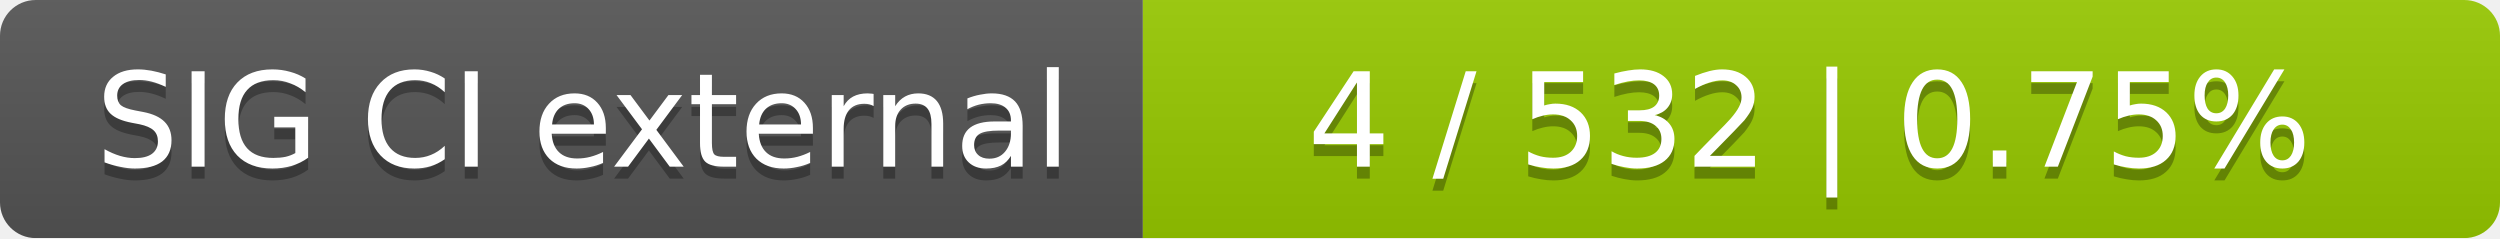
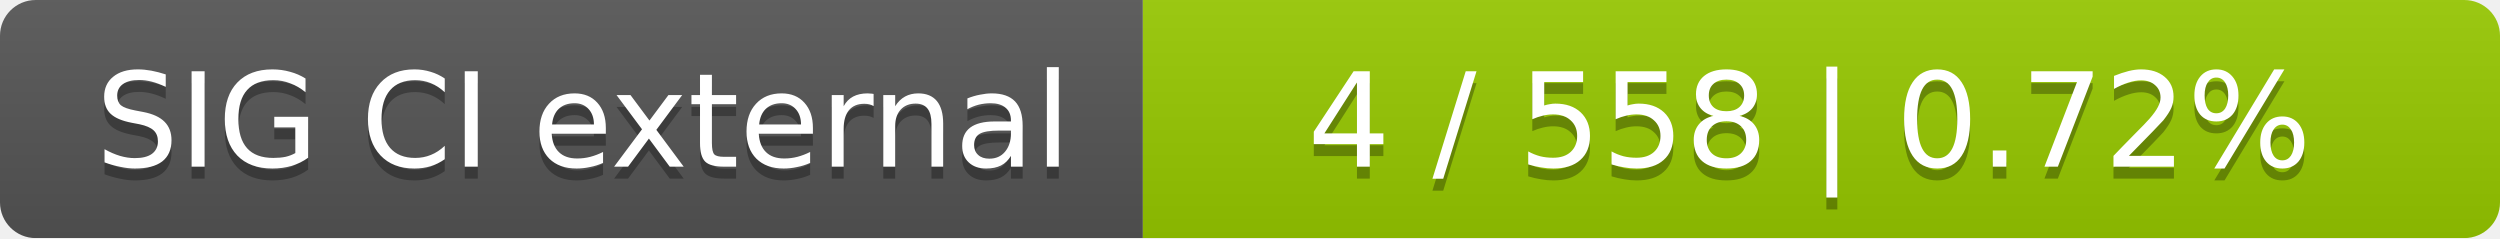
<svg xmlns="http://www.w3.org/2000/svg" width="210" height="20">
  <linearGradient id="smooth" x2="0" y2="100%">
    <stop offset="0" stop-color="#bbb" stop-opacity=".1" />
    <stop offset="1" stop-opacity=".1" />
  </linearGradient>
  <mask id="round">
    <rect width="210" height="20" rx="3" fill="#fff" />
  </mask>
  <g mask="url(#round)">
    <rect width="96" height="20" fill="#555" />
    <rect x="96" width="114" height="20" fill="#97ca00" />
    <rect width="210" height="20" fill="url(#smooth)" />
  </g>
  <g fill="#fff" text-anchor="middle" font-family="DejaVu Sans,Verdana,Geneva,sans-serif" font-size="11">
    <text x="49" y="15" fill="#010101" fill-opacity=".3">SIG CI external</text>
    <text x="49" y="14">SIG CI external</text>
-     <text x="152" y="15" fill="#010101" fill-opacity=".3">4 / 532    |    0.75%</text>
-     <text x="152" y="14">4 / 532    |    0.75%</text>
+     <text x="152" y="15" fill="#010101" fill-opacity=".3">4 / 558    |    0.72%</text>
+     <text x="152" y="14">4 / 558    |    0.72%</text>
  </g>
</svg>
